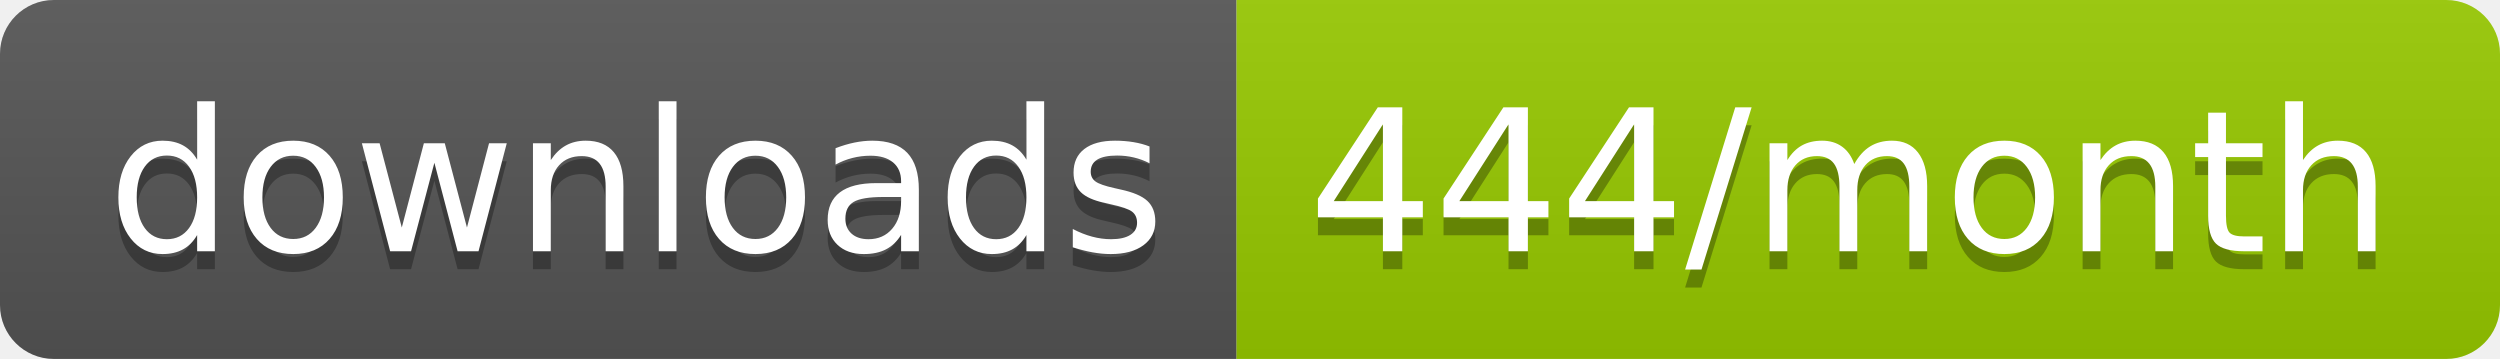
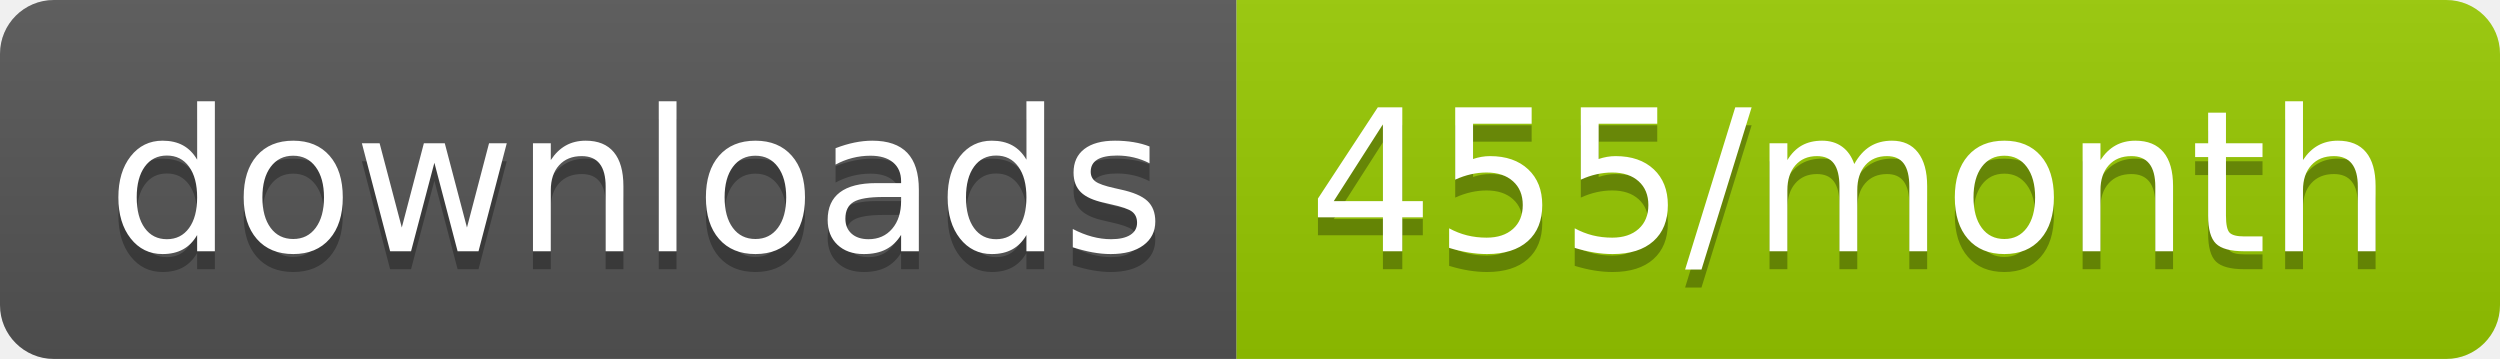
<svg xmlns="http://www.w3.org/2000/svg" width="139.3" height="20">
  <linearGradient id="smooth" x2="0" y2="100%">
    <stop offset="0" stop-color="#bbb" stop-opacity=".1" />
    <stop offset="1" stop-opacity=".1" />
  </linearGradient>
  <clipPath id="round">
    <rect width="139.3" height="20" rx="3" fill="#fff" />
  </clipPath>
  <g clip-path="url(#round)">
    <rect width="68.9" height="20" fill="#555" />
    <rect x="68.9" width="70.4" height="20" fill="#97CA00" />
    <rect width="139.3" height="20" fill="url(#smooth)" />
  </g>
  <g fill="#fff" text-anchor="middle" font-family="DejaVu Sans,Verdana,Geneva,sans-serif" font-size="110">
    <text x="354.5" y="150" fill="#010101" fill-opacity=".3" transform="scale(0.1)" textLength="589.0" lengthAdjust="spacing">downloads</text>
    <text x="354.5" y="140" transform="scale(0.1)" textLength="589.0" lengthAdjust="spacing">downloads</text>
-     <text x="1031.0" y="150" fill="#010101" fill-opacity=".3" transform="scale(0.1)" textLength="604.0" lengthAdjust="spacing">444/month</text>
-     <text x="1031.0" y="140" transform="scale(0.1)" textLength="604.0" lengthAdjust="spacing">444/month</text>
+     <text x="1031.0" y="150" fill="#010101" fill-opacity=".3" transform="scale(0.1)" textLength="604.0" lengthAdjust="spacing">455/month</text>
+     <text x="1031.0" y="140" transform="scale(0.1)" textLength="604.0" lengthAdjust="spacing">455/month</text>
  </g>
</svg>
